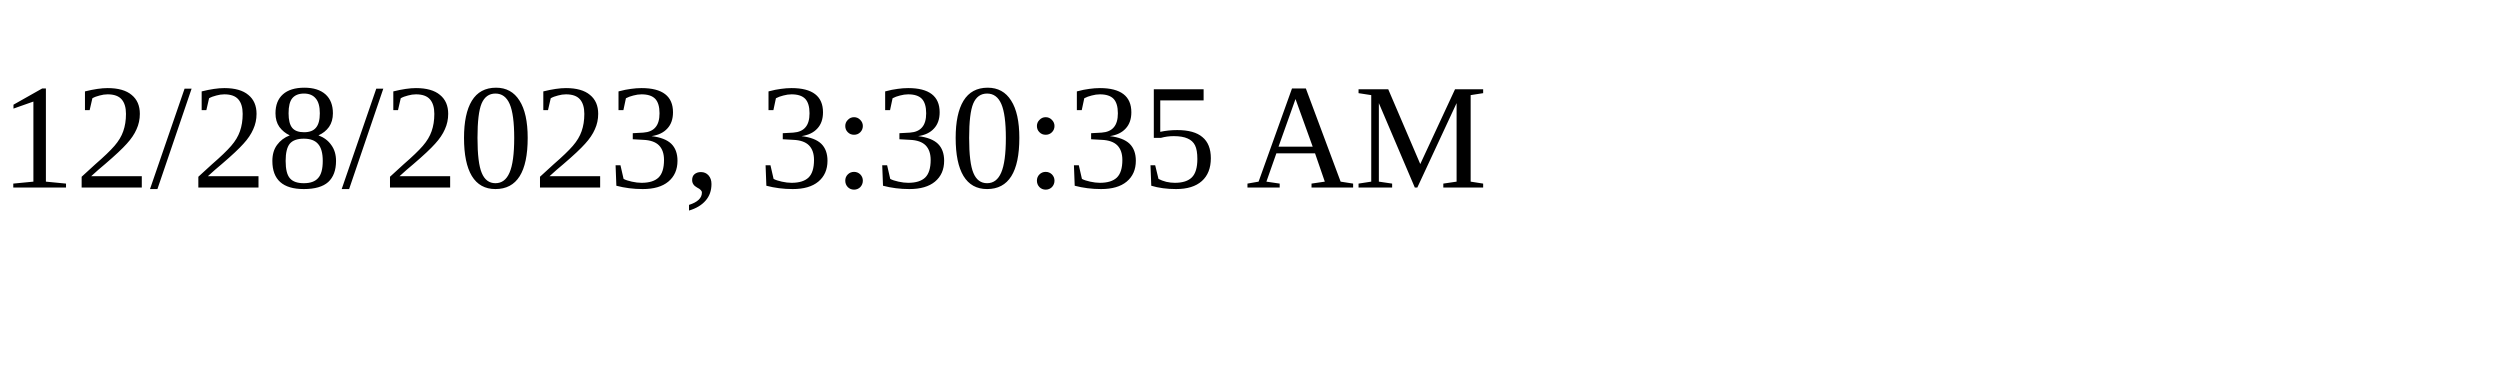
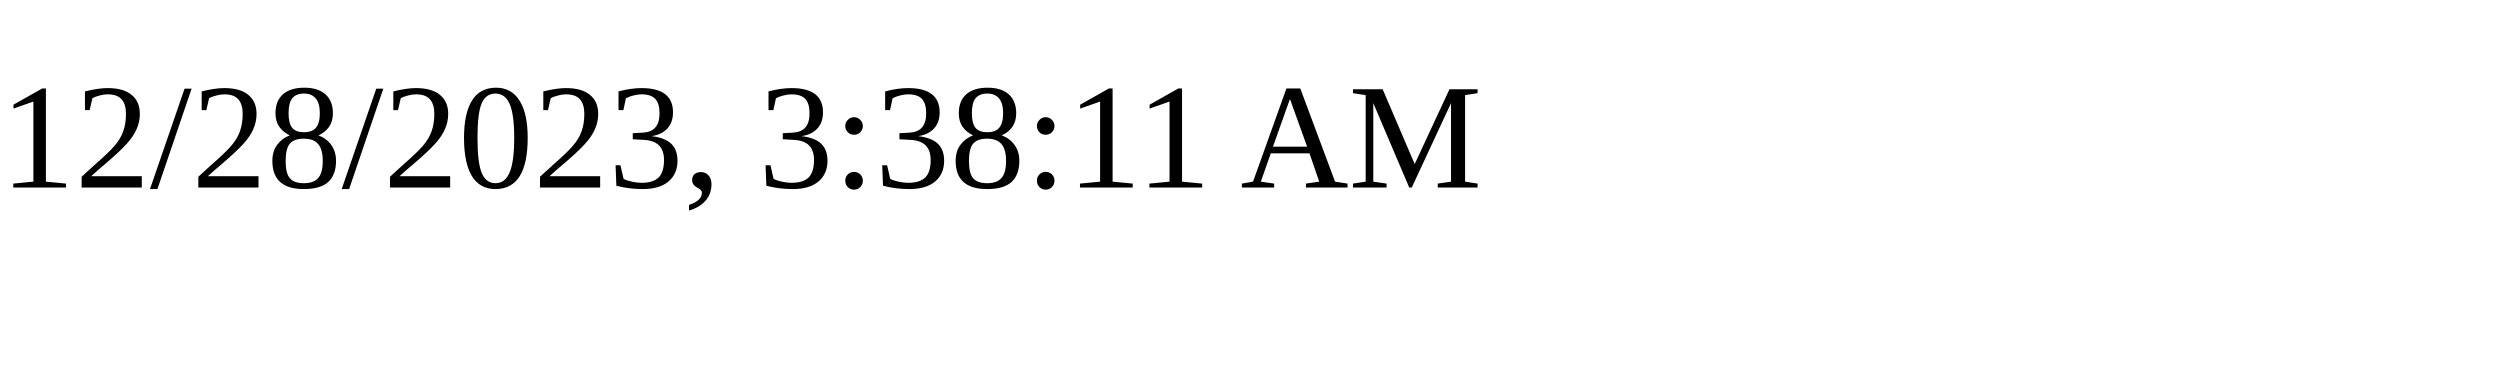
<svg xmlns="http://www.w3.org/2000/svg" height="30" width="200">
-   <text x="0" y="15">12/28/2023, 3:30:35 AM</text>
+   <text x="0" y="15">12/28/2023, 3:38:11 AM</text>
</svg>
